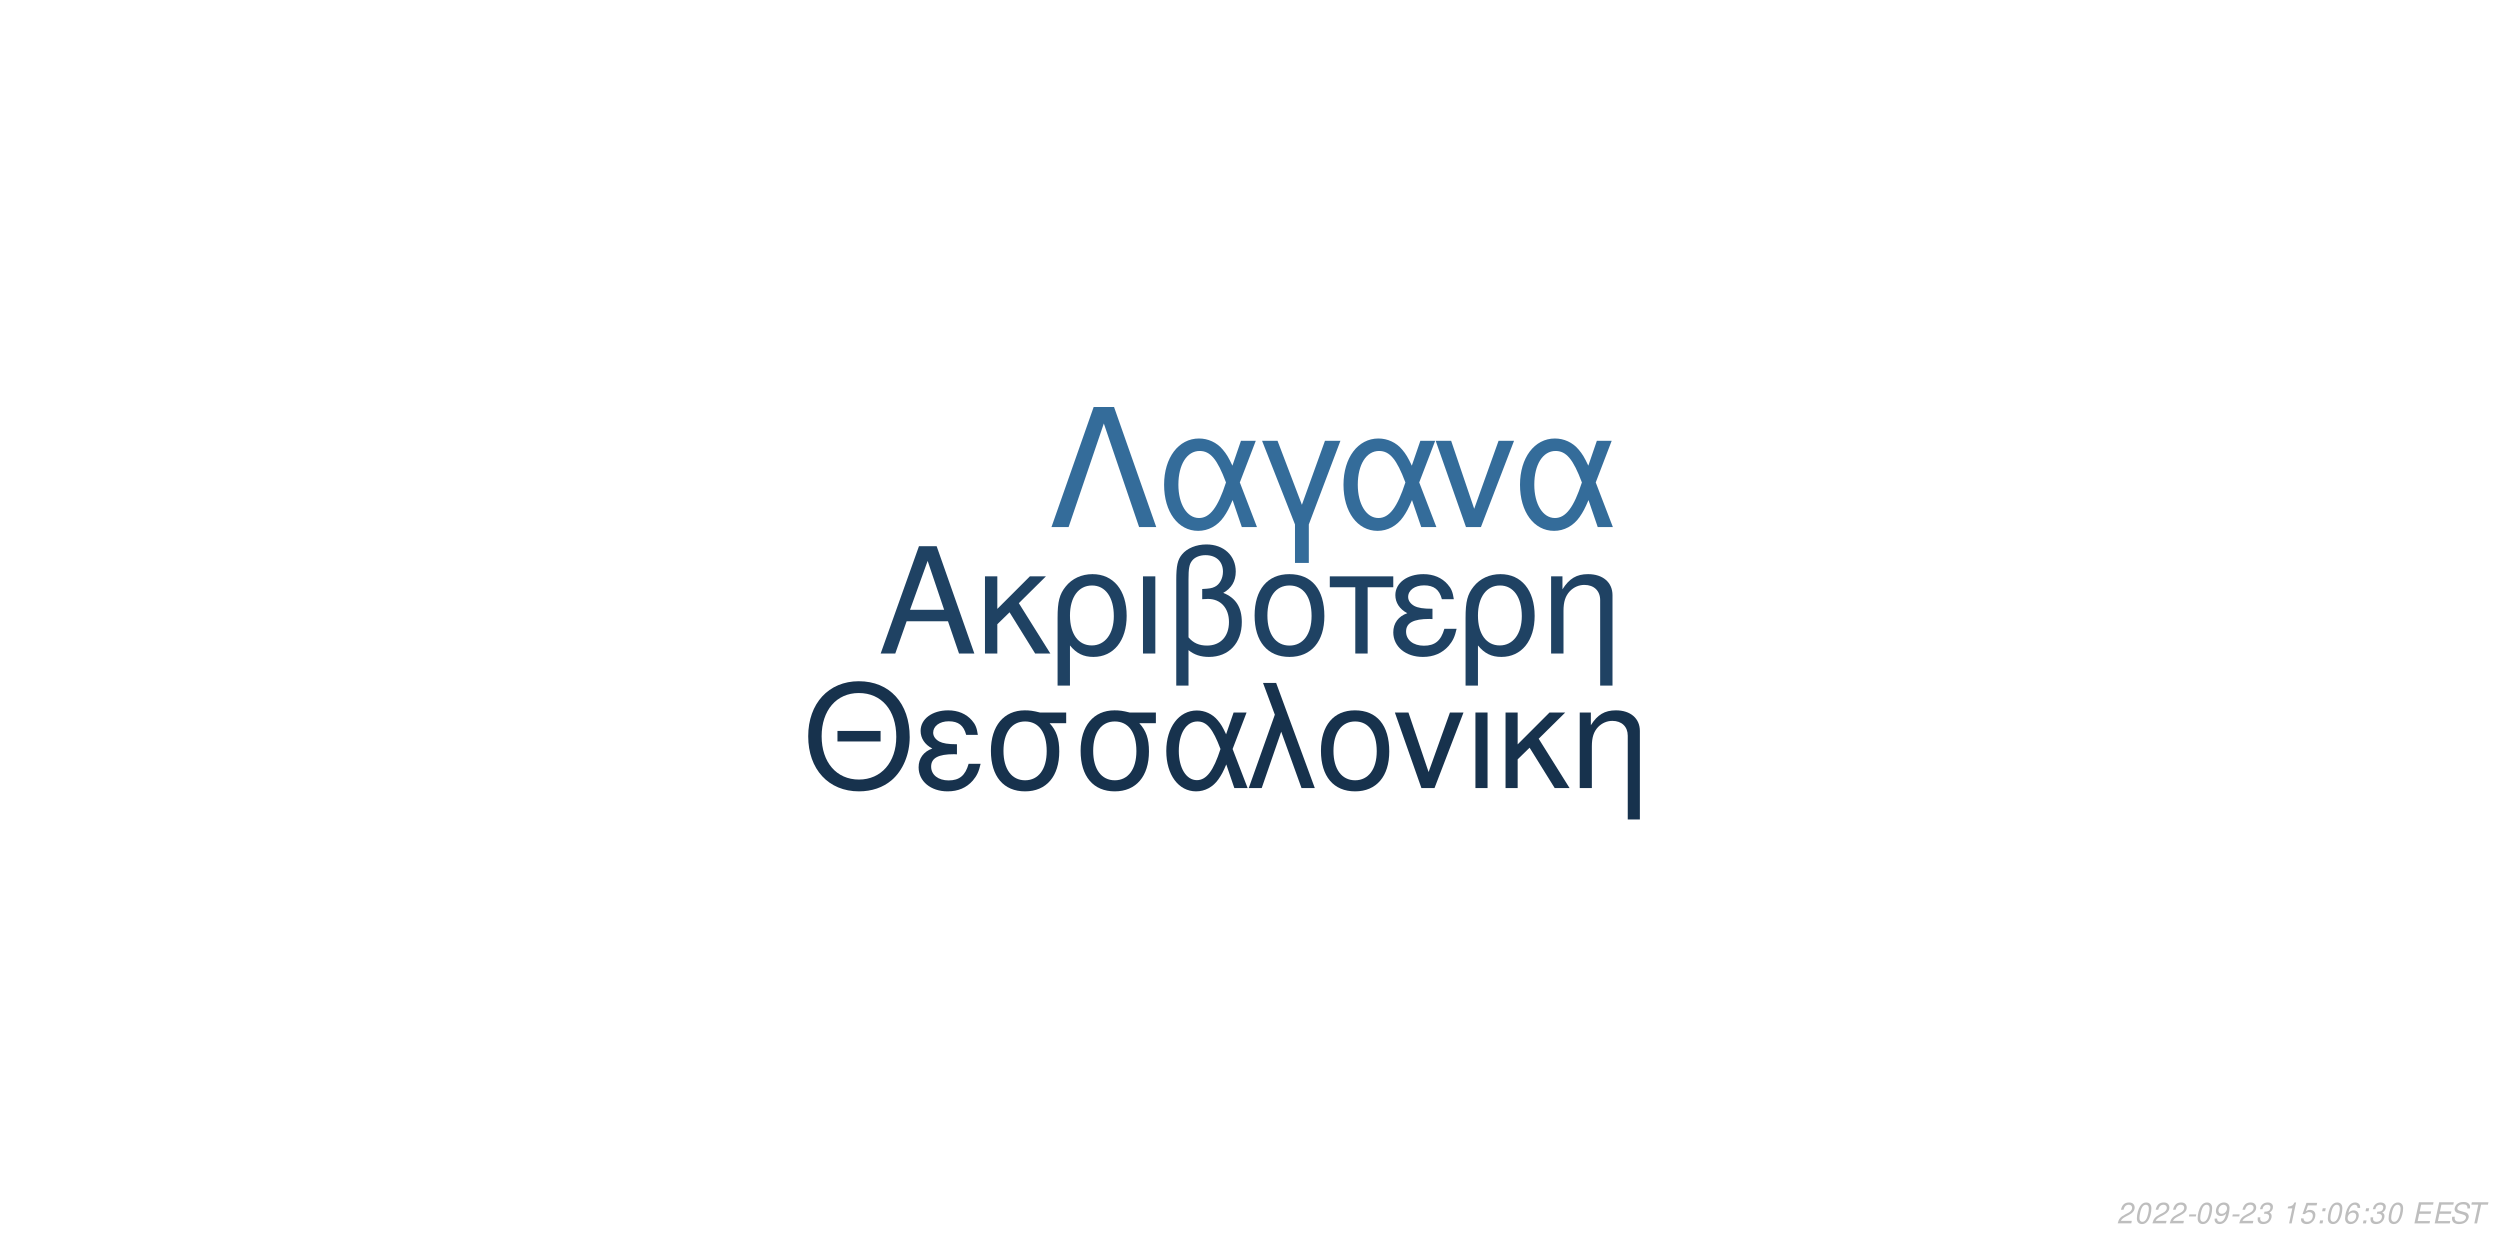
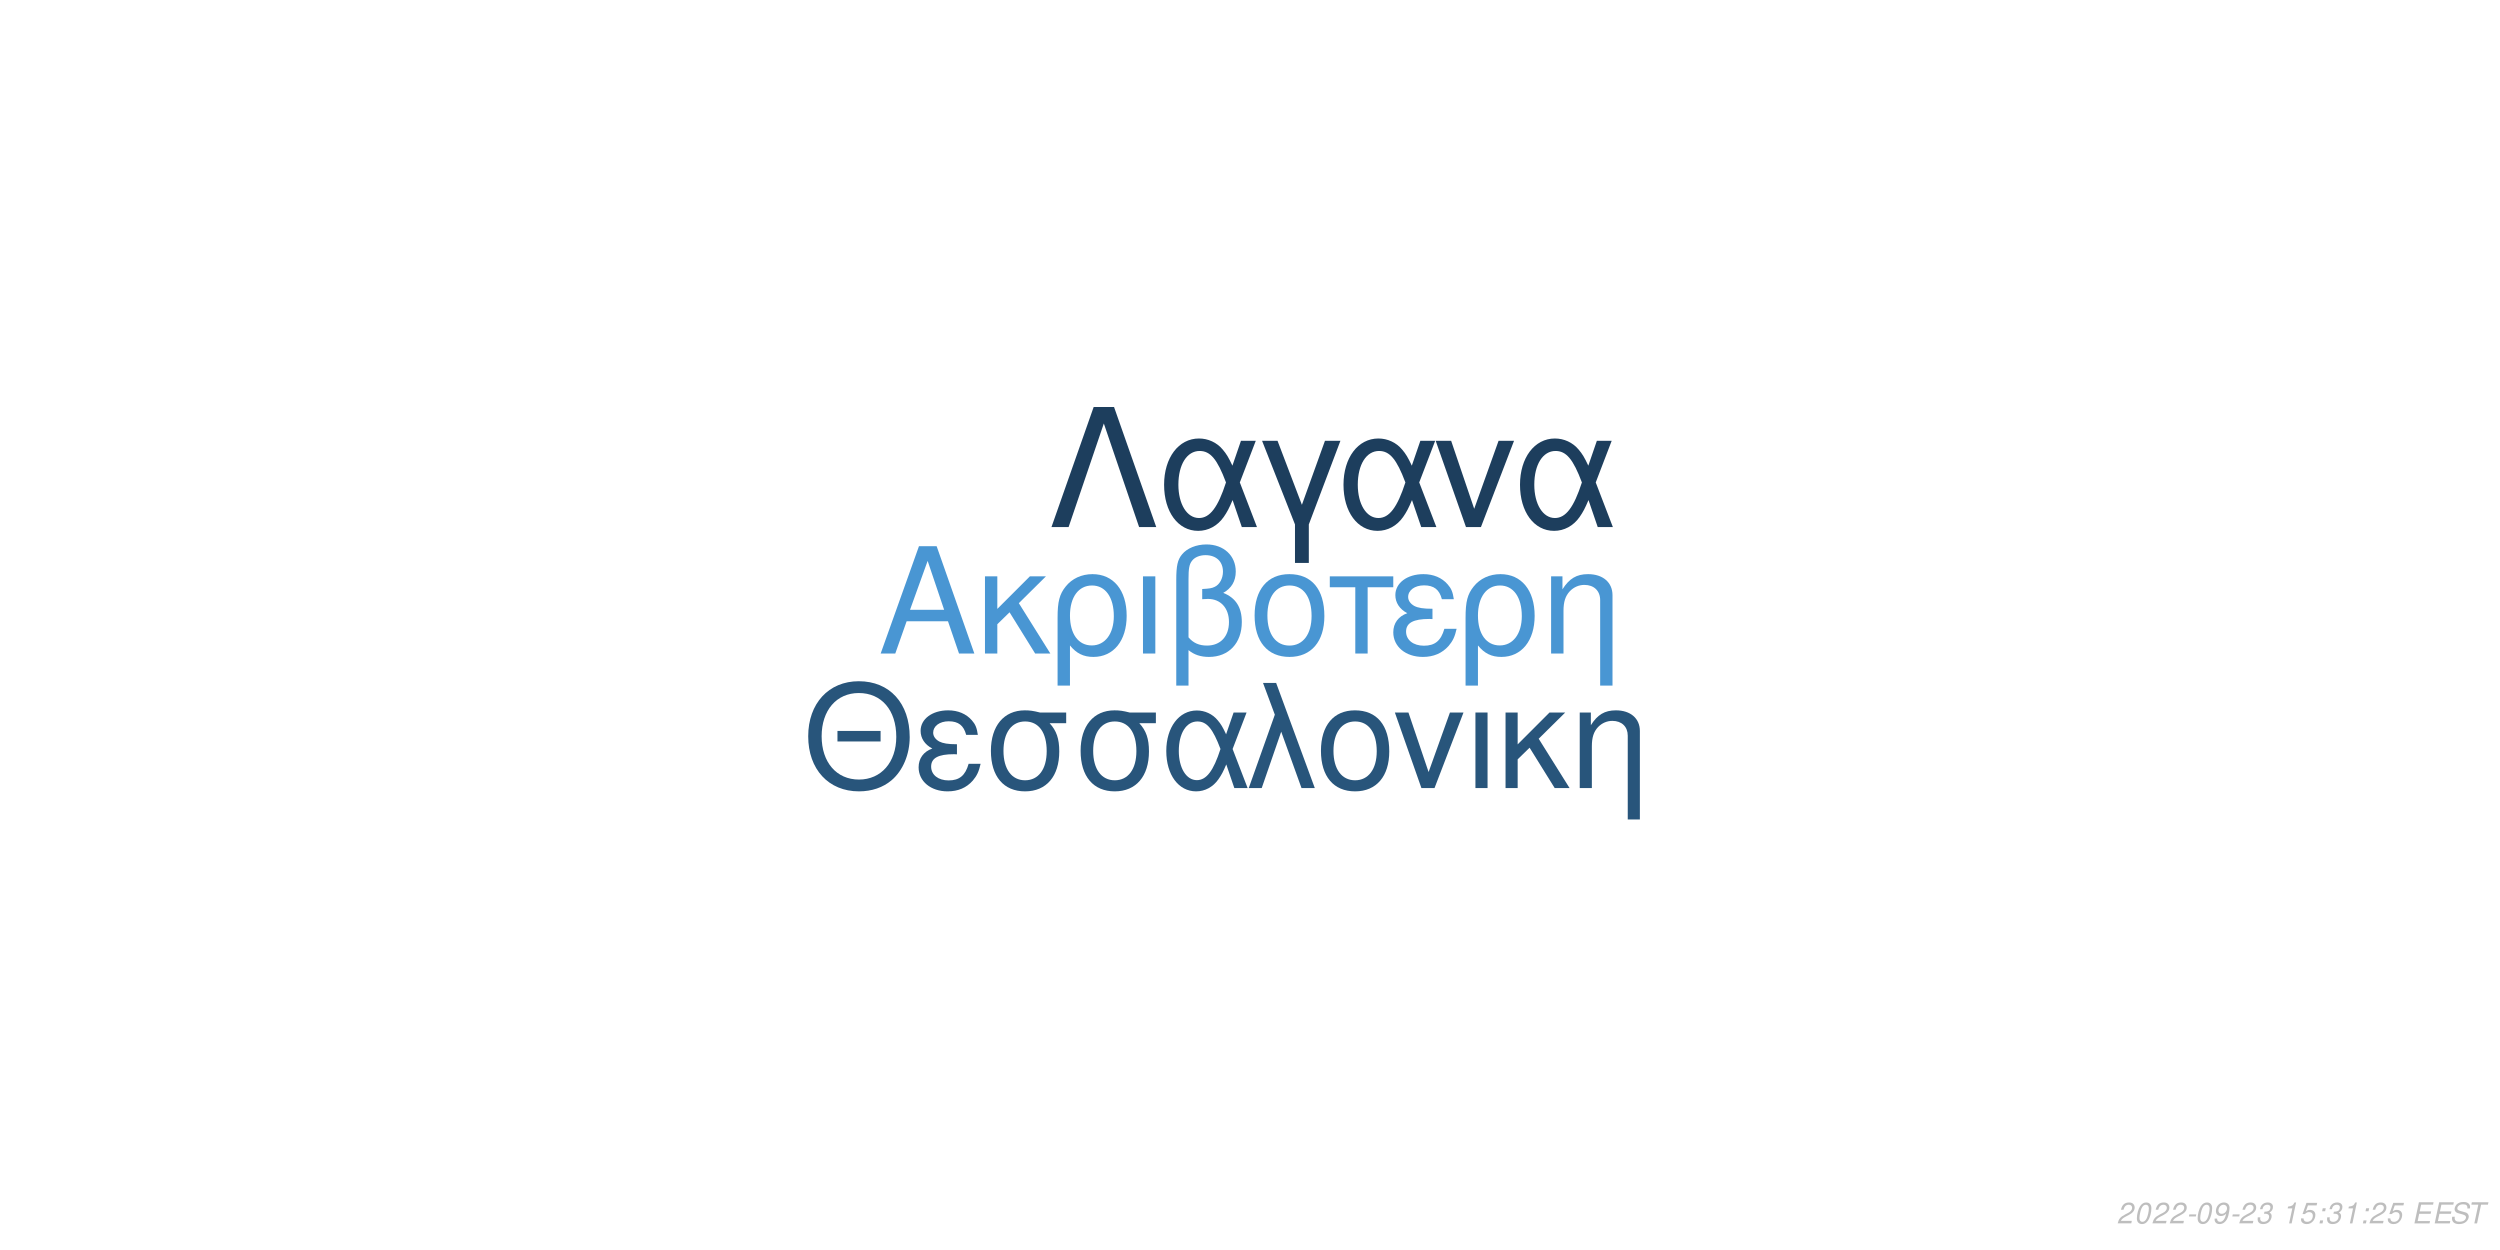
<svg xmlns="http://www.w3.org/2000/svg" xmlns:xlink="http://www.w3.org/1999/xlink" width="864pt" height="432pt" viewBox="0 0 864 432" version="1.1">
  <defs>
    <g>
      <symbol overflow="visible" id="glyph0-0">
        <path style="stroke:none;" d="" />
      </symbol>
      <symbol overflow="visible" id="glyph0-1">
        <path style="stroke:none;" d="M 24.125 -11.141 L 27.938 0 L 33.234 0 L 20.203 -37.094 L 14.094 -37.094 L 0.859 0 L 5.906 0 L 9.828 -11.141 Z M 22.797 -15.109 L 11 -15.109 L 17.094 -32.016 Z M 22.797 -15.109 " />
      </symbol>
      <symbol overflow="visible" id="glyph0-2">
        <path style="stroke:none;" d="M 7.172 -15.422 L 7.172 -26.672 L 2.906 -26.672 L 2.906 0 L 7.172 0 L 7.172 -10.125 L 11.406 -14.25 L 20.25 0 L 25.5 0 L 14.609 -17.406 L 23.969 -26.672 L 18.422 -26.672 Z M 7.172 -15.422 " />
      </symbol>
      <symbol overflow="visible" id="glyph0-3">
        <path style="stroke:none;" d="M 3 11.094 L 7.281 11.094 L 7.281 -2.797 C 9.516 -0.047 11.953 1.172 15.375 1.172 C 22.344 1.172 26.875 -4.422 26.875 -13.031 C 26.875 -21.891 22.297 -27.438 15.062 -27.438 C 11.297 -27.438 7.984 -25.906 5.797 -23.156 C 3.672 -20.516 3 -17.969 3 -12.359 Z M 14.906 -23.516 C 19.547 -23.516 22.438 -19.438 22.438 -12.922 C 22.438 -6.812 19.391 -2.797 14.812 -2.797 C 10.172 -2.797 7.281 -6.766 7.281 -13.125 C 7.281 -19.484 10.234 -23.516 14.906 -23.516 Z M 14.906 -23.516 " />
      </symbol>
      <symbol overflow="visible" id="glyph0-4">
        <path style="stroke:none;" d="M 3.516 0 L 7.781 0 L 7.781 -26.672 L 3.516 -26.672 Z M 3.516 0 " />
      </symbol>
      <symbol overflow="visible" id="glyph0-5">
        <path style="stroke:none;" d="M 4.016 11.094 L 8.25 11.094 L 8.25 -1.172 C 10.172 0.406 12.422 1.172 15.312 1.172 C 22.188 1.172 26.672 -3.609 26.672 -10.891 C 26.672 -15.984 24.578 -19.234 20.25 -20.969 C 23.109 -22.547 24.578 -25.031 24.578 -28.344 C 24.578 -33.844 20.406 -37.703 14.453 -37.703 C 10.938 -37.703 7.734 -36.391 6 -34.25 C 4.484 -32.422 4.016 -30.328 4.016 -25.391 Z M 8.25 -25.656 C 8.25 -29.359 8.5 -30.844 9.469 -32.062 C 10.375 -33.281 12.156 -34 14.094 -34 C 17.812 -34 20.156 -31.812 20.156 -28.297 C 20.156 -25.953 18.984 -23.812 17.297 -23.047 C 16.281 -22.547 15.469 -22.438 12.984 -22.297 L 12.984 -18.781 C 13.734 -18.828 14.344 -18.875 14.969 -18.875 C 19.344 -18.875 22.234 -15.719 22.234 -10.891 C 22.234 -5.906 19.281 -2.75 14.656 -2.75 C 11.953 -2.75 9.922 -3.609 8.25 -5.594 Z M 8.25 -25.656 " />
      </symbol>
      <symbol overflow="visible" id="glyph0-6">
        <path style="stroke:none;" d="M 14.094 -27.438 C 6.562 -27.438 2.094 -22.094 2.094 -13.125 C 2.094 -4.125 6.562 1.172 14.141 1.172 C 21.672 1.172 26.203 -4.172 26.203 -12.922 C 26.203 -22.188 21.828 -27.438 14.094 -27.438 Z M 14.141 -23.516 C 18.938 -23.516 21.781 -19.594 21.781 -12.984 C 21.781 -6.672 18.828 -2.75 14.141 -2.75 C 9.422 -2.75 6.516 -6.672 6.516 -13.125 C 6.516 -19.594 9.422 -23.516 14.141 -23.516 Z M 14.141 -23.516 " />
      </symbol>
      <symbol overflow="visible" id="glyph0-7">
        <path style="stroke:none;" d="M 7.891 0 L 12.156 0 L 12.156 -22.906 L 21.016 -22.906 L 21.016 -26.672 L -0.922 -26.672 L -0.922 -22.906 L 7.891 -22.906 Z M 7.891 0 " />
      </symbol>
      <symbol overflow="visible" id="glyph0-8">
        <path style="stroke:none;" d="M 14.562 -15.469 C 11.344 -15.469 9.562 -15.781 8.297 -16.438 C 6.922 -17.203 6.156 -18.328 6.156 -19.547 C 6.156 -21.891 8.453 -23.562 11.656 -23.562 C 15.062 -23.562 16.953 -22.094 17.812 -18.781 L 21.938 -18.781 C 21.578 -21.266 21.062 -22.5 19.797 -23.922 C 17.812 -26.203 14.906 -27.438 11.453 -27.438 C 5.797 -27.438 1.734 -24.375 1.734 -20.203 C 1.734 -17.609 3.156 -15.375 5.859 -13.938 C 2.797 -12.875 1.016 -10.484 1.016 -7.328 C 1.016 -2.391 5.297 1.172 11.25 1.172 C 14.969 1.172 17.906 -0.109 20.156 -2.641 C 21.578 -4.328 22.297 -5.797 22.906 -8.547 L 18.672 -8.547 C 17.5 -4.422 15.422 -2.703 11.609 -2.703 C 7.938 -2.703 5.438 -4.688 5.438 -7.578 C 5.438 -10.578 7.938 -11.953 13.484 -11.953 C 13.641 -11.953 14.094 -11.953 14.562 -11.906 Z M 14.562 -15.469 " />
      </symbol>
      <symbol overflow="visible" id="glyph0-9">
        <path style="stroke:none;" d="M 3.562 -26.672 L 3.562 0 L 7.844 0 L 7.844 -14.703 C 7.844 -17.906 8.5 -19.891 10.031 -21.531 C 11.406 -22.953 13.188 -23.719 15.062 -23.719 C 18.375 -23.719 20.516 -21.672 20.516 -18.469 L 20.516 11.094 L 24.781 11.094 L 24.781 -20.156 C 24.781 -24.578 21.469 -27.438 16.328 -27.438 C 12.359 -27.438 9.828 -25.906 7.484 -22.188 L 7.484 -26.672 Z M 3.562 -26.672 " />
      </symbol>
      <symbol overflow="visible" id="glyph1-0">
        <path style="stroke:none;" d="" />
      </symbol>
      <symbol overflow="visible" id="glyph1-1">
        <path style="stroke:none;" d="M 26.859 -19.734 L 11.953 -19.734 L 11.953 -16.094 L 26.859 -16.094 Z M 19.328 -36.922 C 8.922 -36.922 1.844 -29.25 1.844 -17.891 C 1.844 -6.484 8.875 1.141 19.391 1.141 C 23.812 1.141 27.703 -0.203 30.641 -2.688 C 34.578 -6.031 36.922 -11.656 36.922 -17.594 C 36.922 -29.297 30 -36.922 19.328 -36.922 Z M 19.328 -32.844 C 27.203 -32.844 32.281 -26.906 32.281 -17.688 C 32.281 -8.922 27.062 -2.938 19.391 -2.938 C 11.609 -2.938 6.484 -8.922 6.484 -17.891 C 6.484 -26.859 11.609 -32.844 19.328 -32.844 Z M 19.328 -32.844 " />
      </symbol>
      <symbol overflow="visible" id="glyph1-2">
        <path style="stroke:none;" d="M 14.25 -15.141 C 11.109 -15.141 9.375 -15.453 8.125 -16.094 C 6.781 -16.844 6.031 -17.938 6.031 -19.141 C 6.031 -21.422 8.266 -23.078 11.406 -23.078 C 14.75 -23.078 16.594 -21.625 17.438 -18.391 L 21.469 -18.391 C 21.125 -20.828 20.625 -22.031 19.391 -23.422 C 17.438 -25.656 14.594 -26.859 11.219 -26.859 C 5.688 -26.859 1.688 -23.875 1.688 -19.781 C 1.688 -17.234 3.094 -15.047 5.734 -13.656 C 2.734 -12.609 1 -10.266 1 -7.172 C 1 -2.344 5.188 1.141 11.016 1.141 C 14.656 1.141 17.547 -0.094 19.734 -2.594 C 21.125 -4.234 21.828 -5.688 22.422 -8.375 L 18.281 -8.375 C 17.141 -4.328 15.094 -2.641 11.359 -2.641 C 7.766 -2.641 5.328 -4.578 5.328 -7.422 C 5.328 -10.359 7.766 -11.703 13.203 -11.703 C 13.359 -11.703 13.797 -11.703 14.25 -11.656 Z M 14.25 -15.141 " />
      </symbol>
      <symbol overflow="visible" id="glyph1-3">
        <path style="stroke:none;" d="M 29 -26.109 L 19.938 -26.109 C 17.594 -26.703 16.438 -26.859 14.703 -26.859 C 7.469 -26.859 2.984 -21.469 2.984 -12.859 C 2.984 -4.031 7.375 1.141 14.797 1.141 C 22.172 1.141 26.609 -4.078 26.609 -12.656 C 26.609 -17.047 25.656 -19.828 23.266 -22.422 L 29 -22.422 Z M 14.797 -23.016 C 19.531 -23.016 22.266 -19.234 22.266 -12.75 C 22.266 -6.531 19.438 -2.688 14.797 -2.688 C 10.172 -2.688 7.328 -6.531 7.328 -12.859 C 7.328 -19.188 10.172 -23.016 14.797 -23.016 Z M 14.797 -23.016 " />
      </symbol>
      <symbol overflow="visible" id="glyph1-4">
        <path style="stroke:none;" d="M 29.344 -26.109 L 24.859 -26.109 L 22.266 -18.578 C 21.125 -21.031 20.484 -22.125 19.328 -23.469 C 17.547 -25.609 14.906 -26.812 12.156 -26.812 C 5.984 -26.812 1.594 -20.984 1.594 -12.812 C 1.594 -4.578 5.828 1.141 11.906 1.141 C 14.953 1.141 17.734 -0.344 19.625 -3.047 C 20.672 -4.531 21.281 -5.688 22.328 -8.172 L 25.109 0 L 29.703 0 L 24.516 -13.5 Z M 20.328 -13.5 C 17.891 -5.922 15.453 -2.734 12.156 -2.734 C 8.516 -2.734 5.922 -6.922 5.922 -12.812 C 5.922 -18.938 8.516 -23.016 12.359 -23.016 C 15.594 -23.016 17.688 -20.531 20.328 -13.5 Z M 20.328 -13.5 " />
      </symbol>
      <symbol overflow="visible" id="glyph1-5">
        <path style="stroke:none;" d="M 1.094 0 L 5.578 0 L 12.312 -19.484 L 19.328 0 L 23.922 0 L 10.562 -36.328 L 6.031 -36.328 L 10.109 -25.359 Z M 1.094 0 " />
      </symbol>
      <symbol overflow="visible" id="glyph1-6">
        <path style="stroke:none;" d="M 13.797 -26.859 C 6.422 -26.859 2.047 -21.625 2.047 -12.859 C 2.047 -4.031 6.422 1.141 13.859 1.141 C 21.234 1.141 25.656 -4.078 25.656 -12.656 C 25.656 -21.719 21.375 -26.859 13.797 -26.859 Z M 13.859 -23.016 C 18.531 -23.016 21.328 -19.188 21.328 -12.703 C 21.328 -6.531 18.438 -2.688 13.859 -2.688 C 9.219 -2.688 6.375 -6.531 6.375 -12.859 C 6.375 -19.188 9.219 -23.016 13.859 -23.016 Z M 13.859 -23.016 " />
      </symbol>
      <symbol overflow="visible" id="glyph1-7">
        <path style="stroke:none;" d="M 14.297 0 L 24.312 -26.109 L 19.625 -26.109 L 12.25 -5.531 L 5.281 -26.109 L 0.594 -26.109 L 9.766 0 Z M 14.297 0 " />
      </symbol>
      <symbol overflow="visible" id="glyph1-8">
        <path style="stroke:none;" d="M 3.438 0 L 7.625 0 L 7.625 -26.109 L 3.438 -26.109 Z M 3.438 0 " />
      </symbol>
      <symbol overflow="visible" id="glyph1-9">
        <path style="stroke:none;" d="M 7.031 -15.094 L 7.031 -26.109 L 2.844 -26.109 L 2.844 0 L 7.031 0 L 7.031 -9.922 L 11.156 -13.953 L 19.828 0 L 24.969 0 L 14.297 -17.047 L 23.469 -26.109 L 18.031 -26.109 Z M 7.031 -15.094 " />
      </symbol>
      <symbol overflow="visible" id="glyph1-10">
        <path style="stroke:none;" d="M 3.484 -26.109 L 3.484 0 L 7.672 0 L 7.672 -14.406 C 7.672 -17.547 8.328 -19.484 9.812 -21.078 C 11.156 -22.469 12.906 -23.219 14.75 -23.219 C 17.984 -23.219 20.078 -21.234 20.078 -18.094 L 20.078 10.859 L 24.266 10.859 L 24.266 -19.734 C 24.266 -24.062 21.031 -26.859 16 -26.859 C 12.109 -26.859 9.609 -25.359 7.328 -21.719 L 7.328 -26.109 Z M 3.484 -26.109 " />
      </symbol>
      <symbol overflow="visible" id="glyph2-0">
        <path style="stroke:none;" d="" />
      </symbol>
      <symbol overflow="visible" id="glyph2-1">
        <path style="stroke:none;" d="M 22.531 -41.484 L 15.484 -41.484 L 0.906 0 L 6.828 0 L 19 -35.797 L 31.188 0 L 37.109 0 Z M 22.531 -41.484 " />
      </symbol>
      <symbol overflow="visible" id="glyph2-2">
        <path style="stroke:none;" d="M 33.516 -29.812 L 28.391 -29.812 L 25.438 -21.219 C 24.125 -24.016 23.391 -25.266 22.078 -26.797 C 20.031 -29.25 17.016 -30.609 13.891 -30.609 C 6.828 -30.609 1.828 -23.953 1.828 -14.625 C 1.828 -5.234 6.656 1.312 13.594 1.312 C 17.078 1.312 20.266 -0.391 22.422 -3.469 C 23.609 -5.172 24.297 -6.484 25.5 -9.328 L 28.688 0 L 33.922 0 L 28 -15.422 Z M 23.219 -15.422 C 20.422 -6.766 17.641 -3.125 13.891 -3.125 C 9.734 -3.125 6.766 -7.906 6.766 -14.625 C 6.766 -21.625 9.734 -26.297 14.109 -26.297 C 17.812 -26.297 20.203 -23.453 23.219 -15.422 Z M 23.219 -15.422 " />
      </symbol>
      <symbol overflow="visible" id="glyph2-3">
        <path style="stroke:none;" d="M 12.062 12.406 L 16.844 12.406 L 16.844 -0.906 L 27.766 -29.812 L 22.422 -29.812 L 14.453 -7.688 L 6.031 -29.812 L 0.688 -29.812 L 12.062 -0.906 Z M 12.062 12.406 " />
      </symbol>
      <symbol overflow="visible" id="glyph2-4">
        <path style="stroke:none;" d="M 16.328 0 L 27.766 -29.812 L 22.422 -29.812 L 14 -6.312 L 6.031 -29.812 L 0.688 -29.812 L 11.156 0 Z M 16.328 0 " />
      </symbol>
      <symbol overflow="visible" id="glyph3-0">
        <path style="stroke:none;" d="" />
      </symbol>
      <symbol overflow="visible" id="glyph3-1">
        <path style="stroke:none;" d="M 5.234 -0.875 L 1.469 -0.875 C 1.641 -1.375 2.203 -1.891 3.109 -2.344 L 4.234 -2.938 C 5.562 -3.625 6.219 -4.469 6.219 -5.484 C 6.219 -5.938 6.062 -6.359 5.797 -6.656 C 5.469 -7.047 4.984 -7.234 4.312 -7.234 C 2.766 -7.234 1.891 -6.453 1.484 -4.734 L 2.375 -4.734 C 2.484 -5.188 2.609 -5.484 2.797 -5.75 C 3.094 -6.203 3.609 -6.453 4.188 -6.453 C 4.891 -6.453 5.344 -6.031 5.344 -5.375 C 5.344 -4.703 4.859 -4.094 4.016 -3.656 L 2.984 -3.125 C 1.234 -2.188 0.797 -1.656 0.344 -0.016 L 5.047 -0.016 Z M 5.234 -0.875 " />
      </symbol>
      <symbol overflow="visible" id="glyph3-2">
        <path style="stroke:none;" d="M 4.203 -7.234 C 3.375 -7.234 2.688 -6.812 2.125 -5.984 C 1.484 -5.047 0.984 -3.188 0.984 -1.734 C 0.984 -1.109 1.172 -0.562 1.484 -0.266 C 1.797 0.047 2.281 0.234 2.766 0.234 C 3.625 0.234 4.281 -0.156 4.859 -1.016 C 5.516 -1.953 6 -3.797 6 -5.266 C 6 -6.5 5.328 -7.234 4.203 -7.234 Z M 4.094 -6.453 C 4.734 -6.453 5.125 -5.984 5.125 -5.156 C 5.125 -4.203 4.781 -2.625 4.406 -1.812 C 3.984 -0.938 3.516 -0.547 2.875 -0.547 C 2.25 -0.547 1.875 -1.031 1.875 -1.828 C 1.875 -2.797 2.203 -4.344 2.594 -5.203 C 2.984 -6.047 3.453 -6.453 4.094 -6.453 Z M 4.094 -6.453 " />
      </symbol>
      <symbol overflow="visible" id="glyph3-3">
        <path style="stroke:none;" d="M 3.516 -3.125 L 1.125 -3.125 L 0.969 -2.406 L 3.359 -2.406 Z M 3.516 -3.125 " />
      </symbol>
      <symbol overflow="visible" id="glyph3-4">
        <path style="stroke:none;" d="M 0.844 -1.656 C 0.844 -1.547 0.844 -1.438 0.844 -1.375 C 0.844 -0.406 1.531 0.234 2.578 0.234 C 3.203 0.234 3.766 0.016 4.297 -0.438 C 4.938 -1 5.312 -1.656 5.594 -2.719 C 5.844 -3.672 6.016 -4.766 6.016 -5.375 C 6.016 -5.844 5.844 -6.328 5.547 -6.656 C 5.203 -7.031 4.703 -7.234 4.062 -7.234 C 2.516 -7.234 1.297 -5.938 1.297 -4.266 C 1.297 -3.203 1.984 -2.547 3.047 -2.547 C 3.484 -2.547 3.953 -2.672 4.281 -2.891 C 4.406 -2.984 4.547 -3.078 4.828 -3.344 C 4.438 -1.484 3.703 -0.547 2.703 -0.547 C 2.109 -0.547 1.719 -0.938 1.719 -1.547 L 1.719 -1.656 Z M 3.953 -6.453 C 4.625 -6.453 5.141 -5.953 5.141 -5.281 C 5.141 -4.188 4.312 -3.312 3.297 -3.312 C 2.594 -3.312 2.172 -3.734 2.172 -4.453 C 2.172 -5.562 2.984 -6.453 3.953 -6.453 Z M 3.953 -6.453 " />
      </symbol>
      <symbol overflow="visible" id="glyph3-5">
        <path style="stroke:none;" d="M 2.922 -3.312 C 3.125 -3.344 3.234 -3.344 3.375 -3.344 C 4.203 -3.344 4.688 -3 4.688 -2.406 C 4.688 -1.312 3.906 -0.547 2.781 -0.547 C 2.047 -0.547 1.594 -0.938 1.594 -1.562 C 1.594 -1.719 1.609 -1.844 1.656 -2.094 L 0.766 -2.094 C 0.734 -1.797 0.719 -1.641 0.719 -1.469 C 0.719 -0.375 1.406 0.234 2.641 0.234 C 3.547 0.234 4.297 -0.078 4.812 -0.656 C 5.266 -1.156 5.562 -1.875 5.562 -2.547 C 5.562 -3.125 5.344 -3.453 4.797 -3.734 C 5.641 -4.234 6.016 -4.844 6.016 -5.734 C 6.016 -6.656 5.312 -7.234 4.203 -7.234 C 3.375 -7.234 2.672 -6.938 2.188 -6.375 C 1.891 -6.031 1.703 -5.641 1.516 -4.906 L 2.391 -4.906 C 2.5 -5.359 2.594 -5.594 2.734 -5.812 C 3.047 -6.234 3.516 -6.453 4.078 -6.453 C 4.734 -6.453 5.141 -6.125 5.141 -5.578 C 5.141 -5.188 5.016 -4.797 4.797 -4.547 C 4.516 -4.234 4 -4.062 3.266 -4.062 L 3.078 -4.062 Z M 2.922 -3.312 " />
      </symbol>
      <symbol overflow="visible" id="glyph3-6">
        <path style="stroke:none;" d="" />
      </symbol>
      <symbol overflow="visible" id="glyph3-7">
        <path style="stroke:none;" d="M 3.703 -5.188 L 2.594 0 L 3.469 0 L 5.016 -7.234 L 4.438 -7.234 C 3.906 -6.156 3.688 -6.016 2.234 -5.812 L 2.109 -5.188 Z M 3.703 -5.188 " />
      </symbol>
      <symbol overflow="visible" id="glyph3-8">
        <path style="stroke:none;" d="M 6.297 -7.094 L 2.594 -7.094 L 1.234 -3.234 L 2.047 -3.234 C 2.656 -3.766 2.938 -3.906 3.531 -3.906 C 4.328 -3.906 4.797 -3.453 4.797 -2.688 C 4.797 -1.438 3.969 -0.547 2.828 -0.547 C 2.031 -0.547 1.609 -0.938 1.578 -1.734 L 0.703 -1.734 L 0.703 -1.516 C 0.703 -0.938 0.844 -0.547 1.188 -0.266 C 1.562 0.062 2.078 0.234 2.703 0.234 C 3.656 0.234 4.391 -0.156 4.984 -0.922 C 5.422 -1.5 5.672 -2.234 5.672 -2.953 C 5.672 -4 4.938 -4.672 3.812 -4.672 C 3.328 -4.672 2.906 -4.547 2.406 -4.234 L 3.109 -6.219 L 6.109 -6.219 Z M 6.297 -7.094 " />
      </symbol>
      <symbol overflow="visible" id="glyph3-9">
        <path style="stroke:none;" d="M 2.359 -1.031 L 1.312 -1.031 L 1.094 0 L 2.141 0 Z M 3.266 -5.234 L 2.219 -5.234 L 2 -4.203 L 3.047 -4.203 Z M 3.266 -5.234 " />
      </symbol>
      <symbol overflow="visible" id="glyph3-10">
-         <path style="stroke:none;" d="M 6.125 -5.344 L 6.141 -5.625 C 6.141 -6.609 5.453 -7.234 4.391 -7.234 C 3.438 -7.234 2.641 -6.719 2.016 -5.703 C 1.422 -4.781 0.938 -2.953 0.938 -1.688 C 0.938 -0.516 1.688 0.234 2.859 0.234 C 3.703 0.234 4.438 -0.156 5 -0.875 C 5.406 -1.422 5.672 -2.156 5.672 -2.766 C 5.672 -3.812 4.969 -4.5 3.906 -4.5 C 3.234 -4.5 2.672 -4.234 2.094 -3.625 C 2.406 -5.375 3.234 -6.453 4.25 -6.453 C 4.703 -6.453 5.062 -6.234 5.172 -5.844 C 5.203 -5.719 5.234 -5.578 5.25 -5.344 Z M 3.656 -3.734 C 4.344 -3.734 4.797 -3.281 4.797 -2.625 C 4.797 -1.469 3.984 -0.547 2.984 -0.547 C 2.297 -0.547 1.812 -1.047 1.812 -1.766 C 1.812 -2.859 2.625 -3.734 3.656 -3.734 Z M 3.656 -3.734 " />
+         <path style="stroke:none;" d="M 2.547 -3.312 L 6.5 -3.312 L 6.688 -4.141 L 2.719 -4.141 L 3.219 -6.469 L 7.344 -6.469 L 7.516 -7.297 L 2.453 -7.297 L 0.906 0 L 6.125 0 L 6.297 -0.812 L 2.016 -0.812 Z M 2.547 -3.312 " />
      </symbol>
      <symbol overflow="visible" id="glyph3-11">
-         <path style="stroke:none;" d="M 2.547 -3.312 L 6.5 -3.312 L 6.688 -4.141 L 2.719 -4.141 L 3.219 -6.469 L 7.344 -6.469 L 7.516 -7.297 L 2.453 -7.297 L 0.906 0 L 6.125 0 L 6.297 -0.812 L 2.016 -0.812 Z M 2.547 -3.312 " />
+         <path style="stroke:none;" d="M 7.062 -5.156 C 7.125 -5.438 7.141 -5.562 7.141 -5.703 C 7.141 -6.156 6.938 -6.594 6.594 -6.891 C 6.188 -7.25 5.656 -7.406 4.875 -7.406 C 3.844 -7.406 3.047 -7.125 2.5 -6.562 C 2.094 -6.141 1.781 -5.438 1.781 -4.922 C 1.781 -4.297 2.219 -3.766 2.891 -3.562 L 4.594 -3.094 C 5.406 -2.859 5.734 -2.578 5.734 -2.094 C 5.734 -1.781 5.547 -1.406 5.266 -1.141 C 4.844 -0.766 4.266 -0.578 3.453 -0.578 C 2.328 -0.578 1.812 -0.984 1.812 -1.906 C 1.812 -2.047 1.812 -2.125 1.844 -2.312 L 0.984 -2.312 C 0.906 -2.062 0.891 -1.906 0.891 -1.688 C 0.891 -0.484 1.797 0.234 3.297 0.234 C 4.359 0.234 5.234 -0.062 5.812 -0.609 C 6.344 -1.078 6.688 -1.797 6.688 -2.375 C 6.688 -2.641 6.609 -2.906 6.453 -3.156 C 6.234 -3.5 5.938 -3.703 5.469 -3.828 L 3.75 -4.312 C 2.984 -4.547 2.734 -4.734 2.734 -5.188 C 2.734 -5.547 2.875 -5.844 3.188 -6.109 C 3.547 -6.438 4.031 -6.594 4.703 -6.594 C 5.266 -6.594 5.688 -6.484 5.906 -6.297 C 6.094 -6.125 6.219 -5.797 6.219 -5.516 C 6.219 -5.422 6.203 -5.344 6.188 -5.156 Z M 7.062 -5.156 " />
      </symbol>
      <symbol overflow="visible" id="glyph3-12">
-         <path style="stroke:none;" d="M 7.062 -5.156 C 7.125 -5.438 7.141 -5.562 7.141 -5.703 C 7.141 -6.156 6.938 -6.594 6.594 -6.891 C 6.188 -7.25 5.656 -7.406 4.875 -7.406 C 3.844 -7.406 3.047 -7.125 2.5 -6.562 C 2.094 -6.141 1.781 -5.438 1.781 -4.922 C 1.781 -4.297 2.219 -3.766 2.891 -3.562 L 4.594 -3.094 C 5.406 -2.859 5.734 -2.578 5.734 -2.094 C 5.734 -1.781 5.547 -1.406 5.266 -1.141 C 4.844 -0.766 4.266 -0.578 3.453 -0.578 C 2.328 -0.578 1.812 -0.984 1.812 -1.906 C 1.812 -2.047 1.812 -2.125 1.844 -2.312 L 0.984 -2.312 C 0.906 -2.062 0.891 -1.906 0.891 -1.688 C 0.891 -0.484 1.797 0.234 3.297 0.234 C 4.359 0.234 5.234 -0.062 5.812 -0.609 C 6.344 -1.078 6.688 -1.797 6.688 -2.375 C 6.688 -2.641 6.609 -2.906 6.453 -3.156 C 6.234 -3.5 5.938 -3.703 5.469 -3.828 L 3.75 -4.312 C 2.984 -4.547 2.734 -4.734 2.734 -5.188 C 2.734 -5.547 2.875 -5.844 3.188 -6.109 C 3.547 -6.438 4.031 -6.594 4.703 -6.594 C 5.266 -6.594 5.688 -6.484 5.906 -6.297 C 6.094 -6.125 6.219 -5.797 6.219 -5.516 C 6.219 -5.422 6.203 -5.344 6.188 -5.156 Z M 7.062 -5.156 " />
-       </symbol>
-       <symbol overflow="visible" id="glyph3-13">
        <path style="stroke:none;" d="M 4.938 -6.469 L 7.312 -6.469 L 7.484 -7.297 L 1.75 -7.297 L 1.578 -6.469 L 3.984 -6.469 L 2.609 0 L 3.547 0 Z M 4.938 -6.469 " />
      </symbol>
    </g>
  </defs>
  <g id="surface1">
    <rect x="0" y="0" width="864" height="432" style="fill:rgb(100%,100%,100%);fill-opacity:1;stroke:none;" />
-     <g style="fill:rgb(12.157%,25.882%,38.824%);fill-opacity:1;">
+     <g style="fill:rgb(28.627%,58.824%,82.745%);fill-opacity:1;">
      <use xlink:href="#glyph0-1" x="303.5" y="225.861" />
      <use xlink:href="#glyph0-2" x="337.5" y="225.861" />
      <use xlink:href="#glyph0-3" x="362.5" y="225.861" />
      <use xlink:href="#glyph0-4" x="391.5" y="225.861" />
      <use xlink:href="#glyph0-5" x="402.5" y="225.861" />
      <use xlink:href="#glyph0-6" x="431.5" y="225.861" />
      <use xlink:href="#glyph0-7" x="460.5" y="225.861" />
      <use xlink:href="#glyph0-8" x="480.5" y="225.861" />
      <use xlink:href="#glyph0-3" x="503.5" y="225.861" />
      <use xlink:href="#glyph0-9" x="532.5" y="225.861" />
    </g>
-     <g style="fill:rgb(9.02%,19.608%,30.196%);fill-opacity:1;">
+     <g style="fill:rgb(15.686%,33.333%,48.235%);fill-opacity:1;">
      <use xlink:href="#glyph1-1" x="277.473" y="272.354" />
      <use xlink:href="#glyph1-2" x="316.473" y="272.354" />
      <use xlink:href="#glyph1-3" x="339.473" y="272.354" />
      <use xlink:href="#glyph1-3" x="370.473" y="272.354" />
      <use xlink:href="#glyph1-4" x="401.473" y="272.354" />
      <use xlink:href="#glyph1-5" x="430.473" y="272.354" />
      <use xlink:href="#glyph1-6" x="454.473" y="272.354" />
      <use xlink:href="#glyph1-7" x="481.473" y="272.354" />
      <use xlink:href="#glyph1-8" x="506.473" y="272.354" />
      <use xlink:href="#glyph1-9" x="517.473" y="272.354" />
      <use xlink:href="#glyph1-10" x="542.473" y="272.354" />
    </g>
-     <g style="fill:rgb(20.392%,42.353%,60.392%);fill-opacity:1;">
+     <g style="fill:rgb(11.373%,24.314%,36.471%);fill-opacity:1;">
      <use xlink:href="#glyph2-1" x="362.484" y="182.152" />
      <use xlink:href="#glyph2-2" x="400.484" y="182.152" />
      <use xlink:href="#glyph2-3" x="435.484" y="182.152" />
      <use xlink:href="#glyph2-2" x="462.484" y="182.152" />
      <use xlink:href="#glyph2-4" x="495.484" y="182.152" />
      <use xlink:href="#glyph2-2" x="523.484" y="182.152" />
    </g>
    <g style="fill:rgb(74.51%,74.51%,74.51%);fill-opacity:1;">
      <use xlink:href="#glyph3-1" x="731.52" y="422.81" />
      <use xlink:href="#glyph3-2" x="737.52" y="422.81" />
      <use xlink:href="#glyph3-1" x="743.52" y="422.81" />
      <use xlink:href="#glyph3-1" x="749.52" y="422.81" />
      <use xlink:href="#glyph3-3" x="755.52" y="422.81" />
      <use xlink:href="#glyph3-2" x="758.52" y="422.81" />
      <use xlink:href="#glyph3-4" x="764.52" y="422.81" />
      <use xlink:href="#glyph3-3" x="770.52" y="422.81" />
      <use xlink:href="#glyph3-1" x="773.52" y="422.81" />
      <use xlink:href="#glyph3-5" x="779.52" y="422.81" />
      <use xlink:href="#glyph3-6" x="785.52" y="422.81" />
      <use xlink:href="#glyph3-7" x="788.52" y="422.81" />
      <use xlink:href="#glyph3-8" x="794.52" y="422.81" />
      <use xlink:href="#glyph3-9" x="800.52" y="422.81" />
-       <use xlink:href="#glyph3-2" x="803.52" y="422.81" />
-       <use xlink:href="#glyph3-10" x="809.52" y="422.81" />
+       <use xlink:href="#glyph3-5" x="803.52" y="422.81" />
+       <use xlink:href="#glyph3-7" x="809.52" y="422.81" />
      <use xlink:href="#glyph3-9" x="815.52" y="422.81" />
-       <use xlink:href="#glyph3-5" x="818.52" y="422.81" />
-       <use xlink:href="#glyph3-2" x="824.52" y="422.81" />
+       <use xlink:href="#glyph3-1" x="818.52" y="422.81" />
+       <use xlink:href="#glyph3-8" x="824.52" y="422.81" />
      <use xlink:href="#glyph3-6" x="830.52" y="422.81" />
-       <use xlink:href="#glyph3-11" x="833.52" y="422.81" />
-       <use xlink:href="#glyph3-11" x="840.52" y="422.81" />
-       <use xlink:href="#glyph3-12" x="846.52" y="422.81" />
-       <use xlink:href="#glyph3-13" x="852.52" y="422.81" />
+       <use xlink:href="#glyph3-10" x="833.52" y="422.81" />
+       <use xlink:href="#glyph3-10" x="840.52" y="422.81" />
+       <use xlink:href="#glyph3-11" x="846.52" y="422.81" />
+       <use xlink:href="#glyph3-12" x="852.52" y="422.81" />
    </g>
  </g>
</svg>
